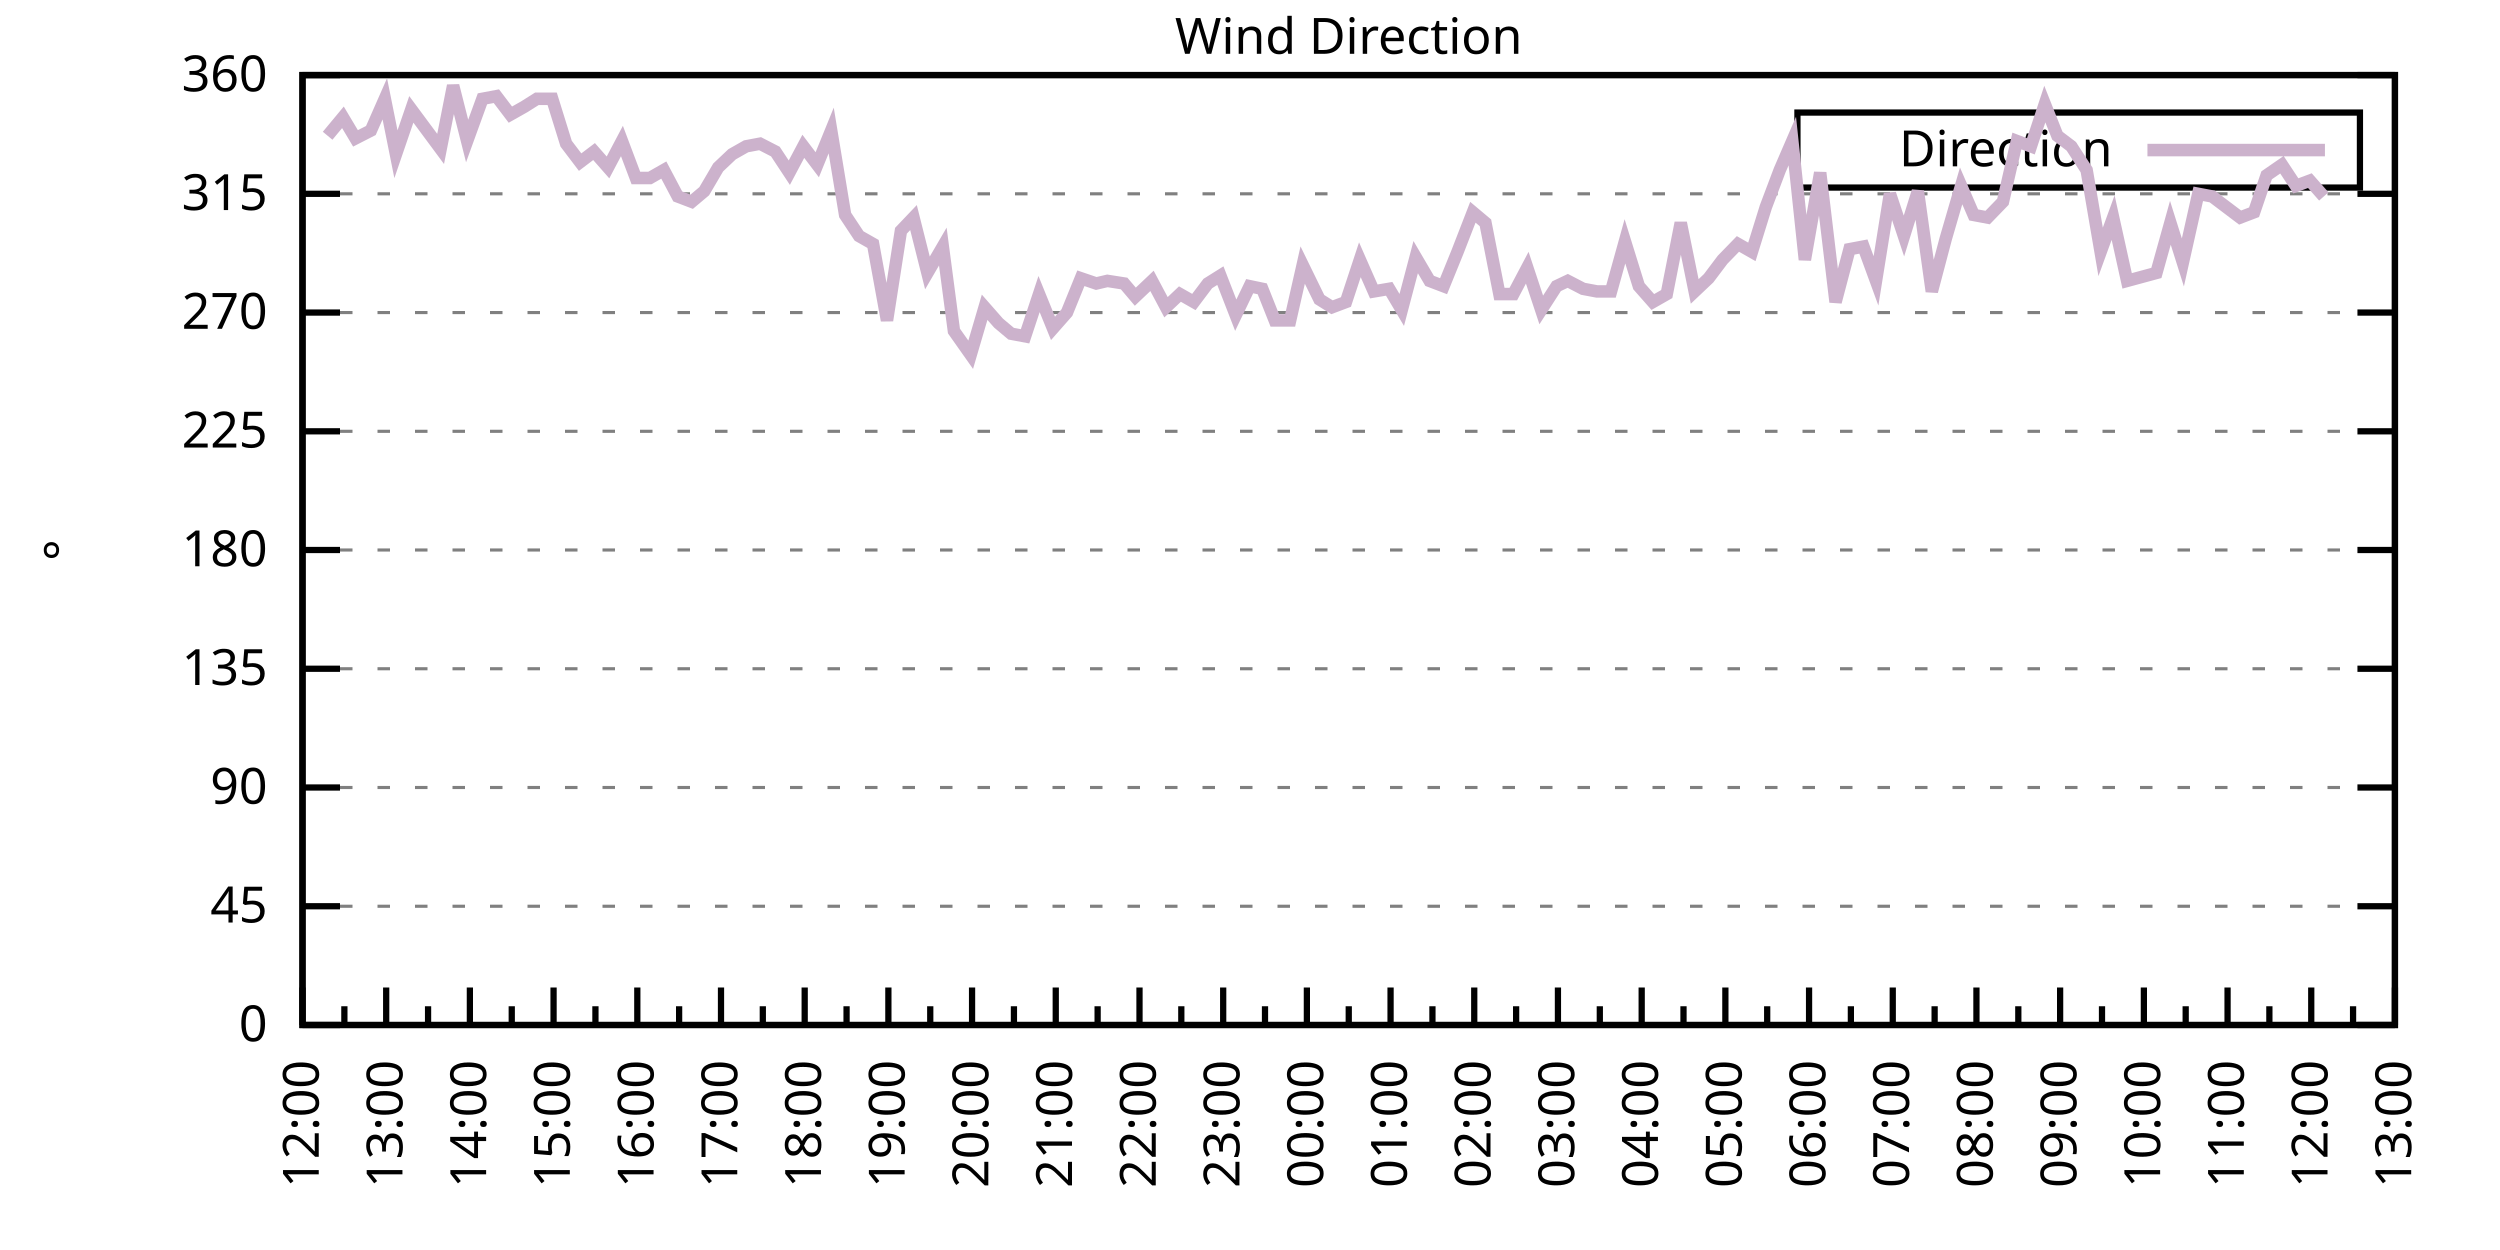
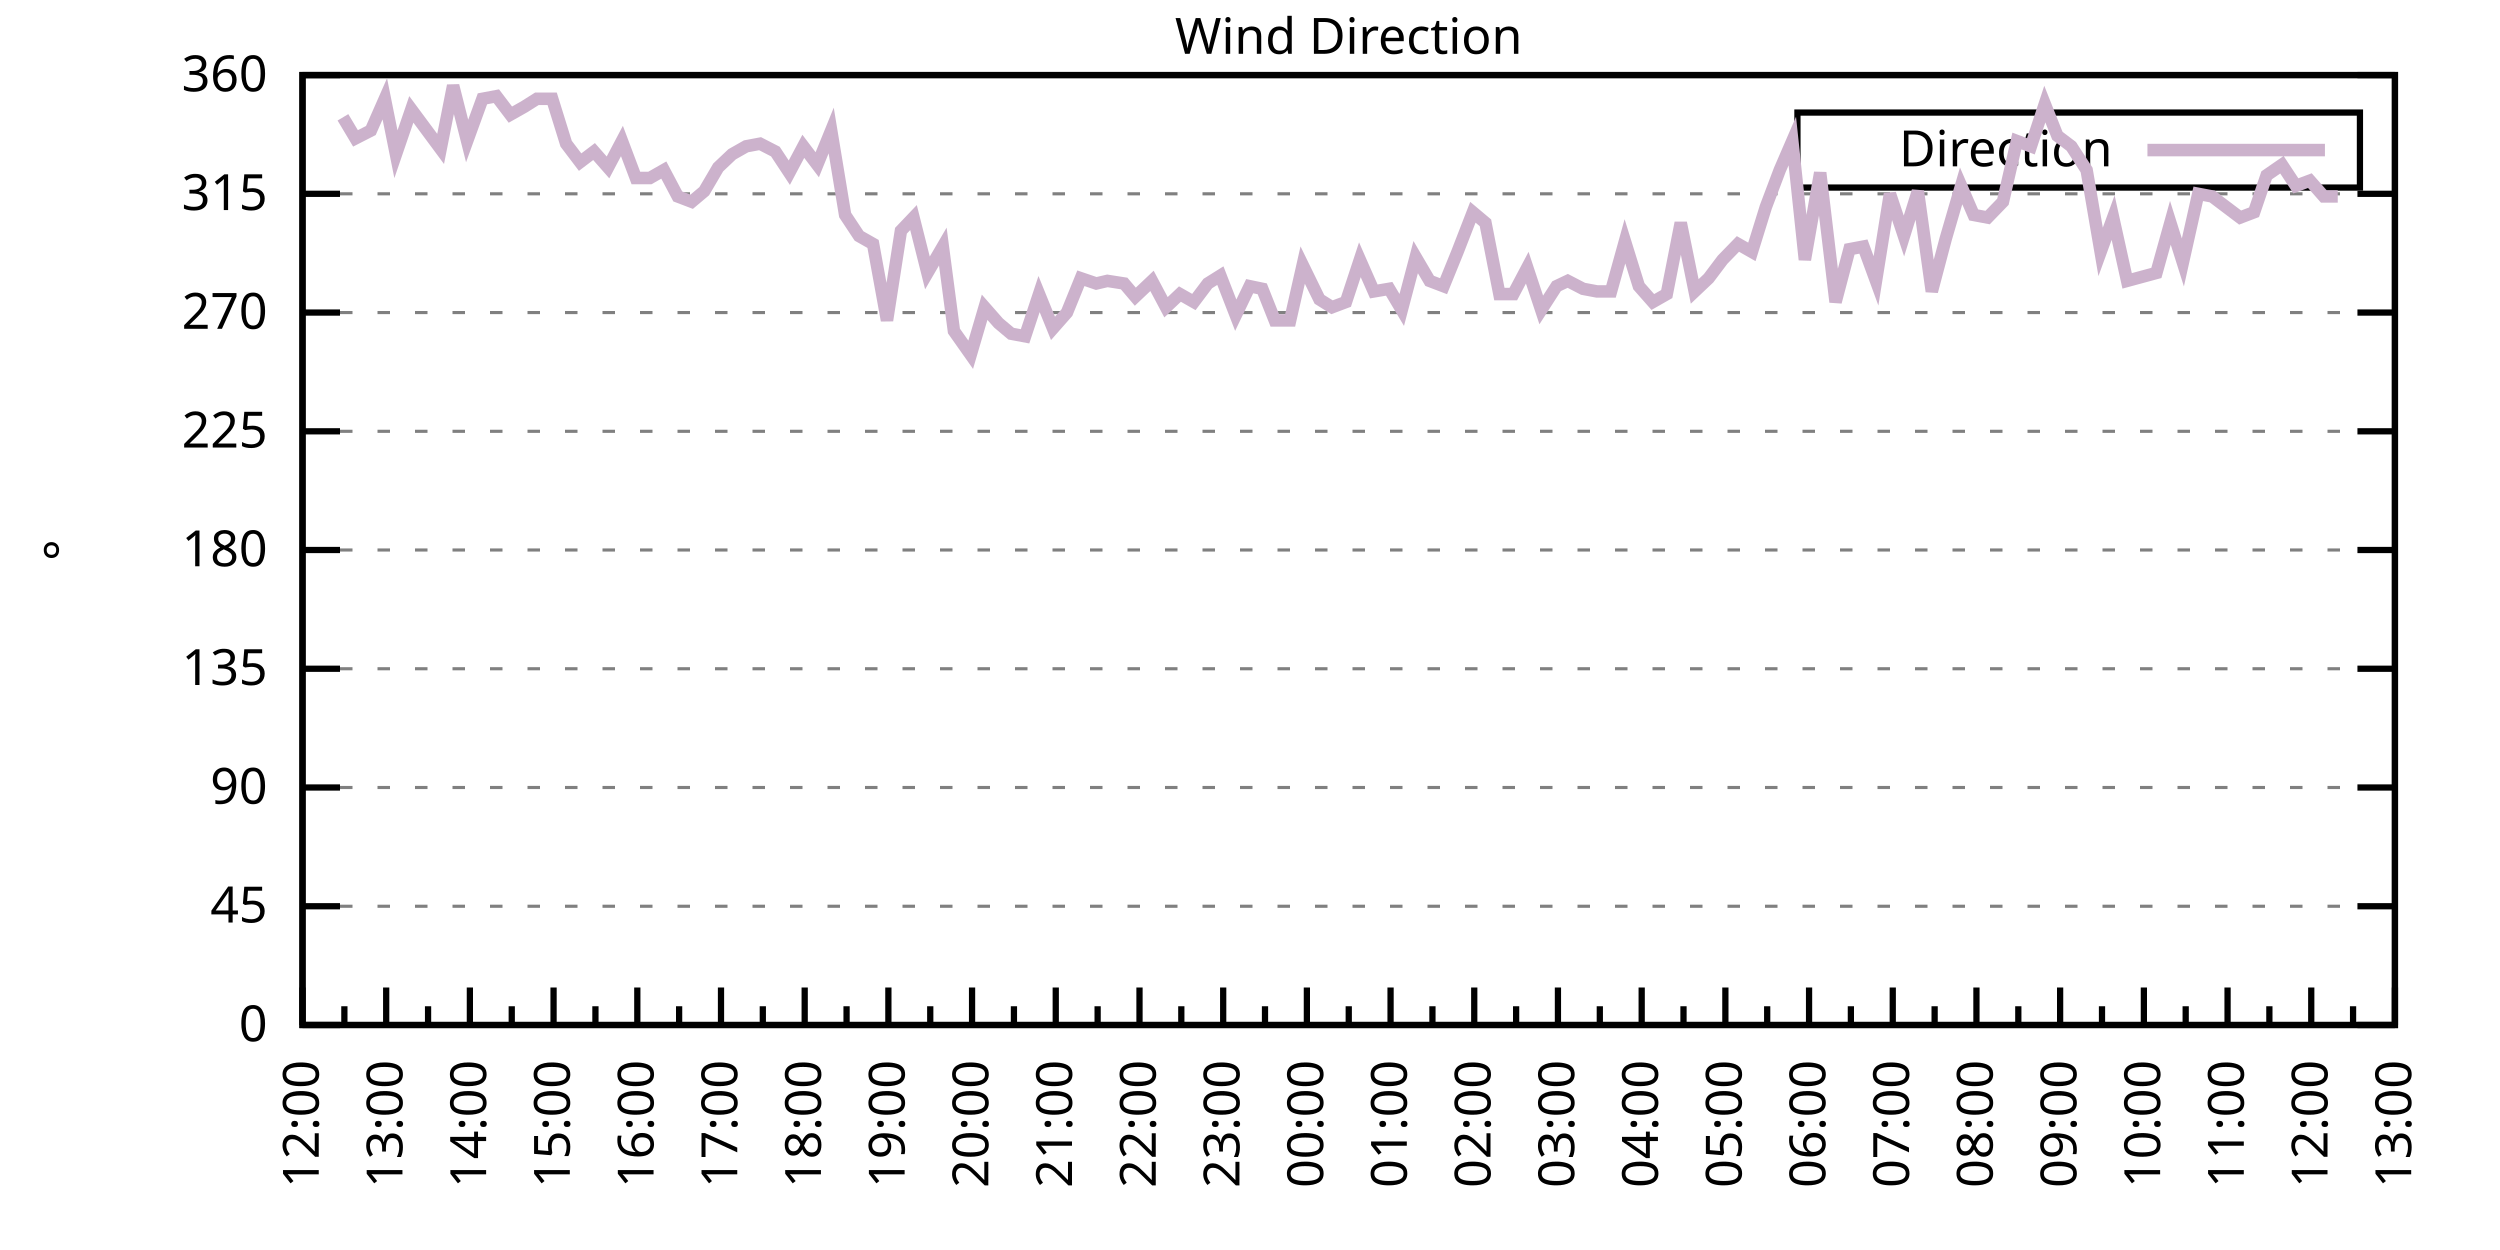
<svg xmlns="http://www.w3.org/2000/svg" xmlns:xlink="http://www.w3.org/1999/xlink" width="400" height="200" viewBox="0 0 400 200">
  <g id="gnuplot_canvas">
    <rect x="0" y="0" width="400" height="200" fill="none" />
    <defs>
      <circle id="gpDot" r="0.5" stroke-width="0.5" stroke="currentColor" />
      <path id="gpPt0" stroke-width="0.333" stroke="currentColor" d="M-1,0 h2 M0,-1 v2" />
      <path id="gpPt1" stroke-width="0.333" stroke="currentColor" d="M-1,-1 L1,1 M1,-1 L-1,1" />
      <path id="gpPt2" stroke-width="0.333" stroke="currentColor" d="M-1,0 L1,0 M0,-1 L0,1 M-1,-1 L1,1 M-1,1 L1,-1" />
      <rect id="gpPt3" stroke-width="0.333" stroke="currentColor" x="-1" y="-1" width="2" height="2" />
      <rect id="gpPt4" stroke-width="0.333" stroke="currentColor" fill="currentColor" x="-1" y="-1" width="2" height="2" />
      <circle id="gpPt5" stroke-width="0.333" stroke="currentColor" cx="0" cy="0" r="1" />
      <use xlink:href="#gpPt5" id="gpPt6" fill="currentColor" stroke="none" />
      <path id="gpPt7" stroke-width="0.333" stroke="currentColor" d="M0,-1.33 L-1.33,0.67 L1.33,0.67 z" />
      <use xlink:href="#gpPt7" id="gpPt8" fill="currentColor" stroke="none" />
      <use xlink:href="#gpPt7" id="gpPt9" stroke="currentColor" transform="rotate(180)" />
      <use xlink:href="#gpPt9" id="gpPt10" fill="currentColor" stroke="none" />
      <use xlink:href="#gpPt3" id="gpPt11" stroke="currentColor" transform="rotate(45)" />
      <use xlink:href="#gpPt11" id="gpPt12" fill="currentColor" stroke="none" />
      <path id="gpPt13" stroke-width="0.333" stroke="currentColor" d="M0,1.330 L1.265,0.411 L0.782,-1.067 L-0.782,-1.076 L-1.265,0.411 z" />
      <use xlink:href="#gpPt13" id="gpPt14" fill="currentColor" stroke="none" />
      <filter id="textbox" filterUnits="objectBoundingBox" x="0" y="0" height="1" width="1">
        <feFlood flood-color="white" flood-opacity="1" result="bgnd" />
        <feComposite in="SourceGraphic" in2="bgnd" operator="atop" />
      </filter>
      <filter id="greybox" filterUnits="objectBoundingBox" x="0" y="0" height="1" width="1">
        <feFlood flood-color="lightgrey" flood-opacity="1" result="grey" />
        <feComposite in="SourceGraphic" in2="grey" operator="atop" />
      </filter>
    </defs>
    <g fill="none" color="white" stroke="currentColor" stroke-width="1.00" stroke-linecap="butt" stroke-linejoin="miter">
</g>
    <g fill="none" color="black" stroke="currentColor" stroke-width="1.00" stroke-linecap="butt" stroke-linejoin="miter">
      <g stroke="none" shape-rendering="crispEdges">
        <polygon fill="rgb(255, 255, 255)" points="48.40,164.00 383.18,164.00 383.18,12.02 48.40,12.02 " />
      </g>
    </g>
    <g fill="none" color="black" stroke="currentColor" stroke-width="1.00" stroke-linecap="butt" stroke-linejoin="miter">
</g>
    <g fill="none" color="black" stroke="black" stroke-width="0.50" stroke-linecap="butt" stroke-linejoin="miter">
</g>
    <g fill="none" color="gray" stroke="currentColor" stroke-width="0.50" stroke-linecap="butt" stroke-linejoin="miter">
      <path stroke="gray" stroke-dasharray="2,4" class="gridline" d="M48.40,164.00 L383.19,164.00  " />
    </g>
    <g fill="none" color="gray" stroke="gray" stroke-width="1.00" stroke-linecap="butt" stroke-linejoin="miter">
</g>
    <g fill="none" color="black" stroke="currentColor" stroke-width="1.00" stroke-linecap="butt" stroke-linejoin="miter">
      <path stroke="black" d="M48.40,164.00 L54.40,164.00 M383.19,164.00 L377.19,164.00  " />
      <g transform="translate(42.80,166.60)" stroke="none" fill="black" font-family="Sans" font-size="8.00" text-anchor="end">
        <text>
          <tspan font-family="Sans"> 0</tspan>
        </text>
      </g>
    </g>
    <g fill="none" color="black" stroke="currentColor" stroke-width="1.00" stroke-linecap="butt" stroke-linejoin="miter">
</g>
    <g fill="none" color="black" stroke="black" stroke-width="0.50" stroke-linecap="butt" stroke-linejoin="miter">
</g>
    <g fill="none" color="gray" stroke="currentColor" stroke-width="0.50" stroke-linecap="butt" stroke-linejoin="miter">
      <path stroke="gray" stroke-dasharray="2,4" class="gridline" d="M48.40,145.00 L383.19,145.00  " />
    </g>
    <g fill="none" color="gray" stroke="gray" stroke-width="1.00" stroke-linecap="butt" stroke-linejoin="miter">
</g>
    <g fill="none" color="black" stroke="currentColor" stroke-width="1.00" stroke-linecap="butt" stroke-linejoin="miter">
      <path stroke="black" d="M48.40,145.00 L54.40,145.00 M383.19,145.00 L377.19,145.00  " />
      <g transform="translate(42.80,147.60)" stroke="none" fill="black" font-family="Sans" font-size="8.00" text-anchor="end">
        <text>
          <tspan font-family="Sans"> 45</tspan>
        </text>
      </g>
    </g>
    <g fill="none" color="black" stroke="currentColor" stroke-width="1.00" stroke-linecap="butt" stroke-linejoin="miter">
</g>
    <g fill="none" color="black" stroke="black" stroke-width="0.50" stroke-linecap="butt" stroke-linejoin="miter">
</g>
    <g fill="none" color="gray" stroke="currentColor" stroke-width="0.50" stroke-linecap="butt" stroke-linejoin="miter">
      <path stroke="gray" stroke-dasharray="2,4" class="gridline" d="M48.40,126.00 L383.19,126.00  " />
    </g>
    <g fill="none" color="gray" stroke="gray" stroke-width="1.00" stroke-linecap="butt" stroke-linejoin="miter">
</g>
    <g fill="none" color="black" stroke="currentColor" stroke-width="1.00" stroke-linecap="butt" stroke-linejoin="miter">
      <path stroke="black" d="M48.40,126.00 L54.40,126.00 M383.19,126.00 L377.19,126.00  " />
      <g transform="translate(42.80,128.60)" stroke="none" fill="black" font-family="Sans" font-size="8.00" text-anchor="end">
        <text>
          <tspan font-family="Sans"> 90</tspan>
        </text>
      </g>
    </g>
    <g fill="none" color="black" stroke="currentColor" stroke-width="1.00" stroke-linecap="butt" stroke-linejoin="miter">
</g>
    <g fill="none" color="black" stroke="black" stroke-width="0.50" stroke-linecap="butt" stroke-linejoin="miter">
</g>
    <g fill="none" color="gray" stroke="currentColor" stroke-width="0.50" stroke-linecap="butt" stroke-linejoin="miter">
      <path stroke="gray" stroke-dasharray="2,4" class="gridline" d="M48.40,107.00 L383.19,107.00  " />
    </g>
    <g fill="none" color="gray" stroke="gray" stroke-width="1.00" stroke-linecap="butt" stroke-linejoin="miter">
</g>
    <g fill="none" color="black" stroke="currentColor" stroke-width="1.00" stroke-linecap="butt" stroke-linejoin="miter">
      <path stroke="black" d="M48.40,107.00 L54.40,107.00 M383.19,107.00 L377.19,107.00  " />
      <g transform="translate(42.80,109.60)" stroke="none" fill="black" font-family="Sans" font-size="8.00" text-anchor="end">
        <text>
          <tspan font-family="Sans"> 135</tspan>
        </text>
      </g>
    </g>
    <g fill="none" color="black" stroke="currentColor" stroke-width="1.00" stroke-linecap="butt" stroke-linejoin="miter">
</g>
    <g fill="none" color="black" stroke="black" stroke-width="0.50" stroke-linecap="butt" stroke-linejoin="miter">
</g>
    <g fill="none" color="gray" stroke="currentColor" stroke-width="0.50" stroke-linecap="butt" stroke-linejoin="miter">
      <path stroke="gray" stroke-dasharray="2,4" class="gridline" d="M48.40,88.00 L383.19,88.00  " />
    </g>
    <g fill="none" color="gray" stroke="gray" stroke-width="1.00" stroke-linecap="butt" stroke-linejoin="miter">
</g>
    <g fill="none" color="black" stroke="currentColor" stroke-width="1.00" stroke-linecap="butt" stroke-linejoin="miter">
      <path stroke="black" d="M48.40,88.00 L54.40,88.00 M383.19,88.00 L377.19,88.00  " />
      <g transform="translate(42.80,90.60)" stroke="none" fill="black" font-family="Sans" font-size="8.00" text-anchor="end">
        <text>
          <tspan font-family="Sans"> 180</tspan>
        </text>
      </g>
    </g>
    <g fill="none" color="black" stroke="currentColor" stroke-width="1.00" stroke-linecap="butt" stroke-linejoin="miter">
</g>
    <g fill="none" color="black" stroke="black" stroke-width="0.50" stroke-linecap="butt" stroke-linejoin="miter">
</g>
    <g fill="none" color="gray" stroke="currentColor" stroke-width="0.50" stroke-linecap="butt" stroke-linejoin="miter">
      <path stroke="gray" stroke-dasharray="2,4" class="gridline" d="M48.40,69.01 L383.19,69.01  " />
    </g>
    <g fill="none" color="gray" stroke="gray" stroke-width="1.00" stroke-linecap="butt" stroke-linejoin="miter">
</g>
    <g fill="none" color="black" stroke="currentColor" stroke-width="1.00" stroke-linecap="butt" stroke-linejoin="miter">
      <path stroke="black" d="M48.40,69.01 L54.40,69.01 M383.19,69.01 L377.19,69.01  " />
      <g transform="translate(42.80,71.61)" stroke="none" fill="black" font-family="Sans" font-size="8.00" text-anchor="end">
        <text>
          <tspan font-family="Sans"> 225</tspan>
        </text>
      </g>
    </g>
    <g fill="none" color="black" stroke="currentColor" stroke-width="1.00" stroke-linecap="butt" stroke-linejoin="miter">
</g>
    <g fill="none" color="black" stroke="black" stroke-width="0.50" stroke-linecap="butt" stroke-linejoin="miter">
</g>
    <g fill="none" color="gray" stroke="currentColor" stroke-width="0.50" stroke-linecap="butt" stroke-linejoin="miter">
      <path stroke="gray" stroke-dasharray="2,4" class="gridline" d="M48.40,50.01 L383.19,50.01  " />
    </g>
    <g fill="none" color="gray" stroke="gray" stroke-width="1.00" stroke-linecap="butt" stroke-linejoin="miter">
</g>
    <g fill="none" color="black" stroke="currentColor" stroke-width="1.00" stroke-linecap="butt" stroke-linejoin="miter">
      <path stroke="black" d="M48.40,50.01 L54.40,50.01 M383.19,50.01 L377.19,50.01  " />
      <g transform="translate(42.80,52.61)" stroke="none" fill="black" font-family="Sans" font-size="8.00" text-anchor="end">
        <text>
          <tspan font-family="Sans"> 270</tspan>
        </text>
      </g>
    </g>
    <g fill="none" color="black" stroke="currentColor" stroke-width="1.00" stroke-linecap="butt" stroke-linejoin="miter">
</g>
    <g fill="none" color="black" stroke="black" stroke-width="0.50" stroke-linecap="butt" stroke-linejoin="miter">
</g>
    <g fill="none" color="gray" stroke="currentColor" stroke-width="0.50" stroke-linecap="butt" stroke-linejoin="miter">
      <path stroke="gray" stroke-dasharray="2,4" class="gridline" d="M48.40,31.01 L383.19,31.01  " />
    </g>
    <g fill="none" color="gray" stroke="gray" stroke-width="1.00" stroke-linecap="butt" stroke-linejoin="miter">
</g>
    <g fill="none" color="black" stroke="currentColor" stroke-width="1.00" stroke-linecap="butt" stroke-linejoin="miter">
      <path stroke="black" d="M48.40,31.01 L54.40,31.01 M383.19,31.01 L377.19,31.01  " />
      <g transform="translate(42.80,33.61)" stroke="none" fill="black" font-family="Sans" font-size="8.00" text-anchor="end">
        <text>
          <tspan font-family="Sans"> 315</tspan>
        </text>
      </g>
    </g>
    <g fill="none" color="black" stroke="currentColor" stroke-width="1.00" stroke-linecap="butt" stroke-linejoin="miter">
</g>
    <g fill="none" color="black" stroke="black" stroke-width="0.50" stroke-linecap="butt" stroke-linejoin="miter">
</g>
    <g fill="none" color="gray" stroke="currentColor" stroke-width="0.50" stroke-linecap="butt" stroke-linejoin="miter">
      <path stroke="gray" stroke-dasharray="2,4" class="gridline" d="M48.40,12.01 L383.19,12.01  " />
    </g>
    <g fill="none" color="gray" stroke="gray" stroke-width="1.00" stroke-linecap="butt" stroke-linejoin="miter">
</g>
    <g fill="none" color="black" stroke="currentColor" stroke-width="1.00" stroke-linecap="butt" stroke-linejoin="miter">
      <path stroke="black" d="M48.40,12.01 L54.40,12.01 M383.19,12.01 L377.19,12.01  " />
      <g transform="translate(42.80,14.61)" stroke="none" fill="black" font-family="Sans" font-size="8.00" text-anchor="end">
        <text>
          <tspan font-family="Sans"> 360</tspan>
        </text>
      </g>
    </g>
    <g fill="none" color="black" stroke="currentColor" stroke-width="1.00" stroke-linecap="butt" stroke-linejoin="miter">
      <path stroke="black" d="M48.40,164.00 L48.40,158.00  " />
      <g transform="translate(51.00,169.60) rotate(270)" stroke="none" fill="black" font-family="Sans" font-size="8.00" text-anchor="end">
        <text>
          <tspan font-family="Sans">12:00</tspan>
        </text>
      </g>
    </g>
    <g fill="none" color="black" stroke="currentColor" stroke-width="1.00" stroke-linecap="butt" stroke-linejoin="miter">
      <path stroke="black" d="M55.10,164.00 L55.10,161.00 M61.79,164.00 L61.79,158.00  " />
      <g transform="translate(64.39,169.60) rotate(270)" stroke="none" fill="black" font-family="Sans" font-size="8.00" text-anchor="end">
        <text>
          <tspan font-family="Sans">13:00</tspan>
        </text>
      </g>
    </g>
    <g fill="none" color="black" stroke="currentColor" stroke-width="1.00" stroke-linecap="butt" stroke-linejoin="miter">
      <path stroke="black" d="M68.49,164.00 L68.49,161.00 M75.18,164.00 L75.18,158.00  " />
      <g transform="translate(77.78,169.60) rotate(270)" stroke="none" fill="black" font-family="Sans" font-size="8.00" text-anchor="end">
        <text>
          <tspan font-family="Sans">14:00</tspan>
        </text>
      </g>
    </g>
    <g fill="none" color="black" stroke="currentColor" stroke-width="1.00" stroke-linecap="butt" stroke-linejoin="miter">
      <path stroke="black" d="M81.88,164.00 L81.88,161.00 M88.57,164.00 L88.57,158.00  " />
      <g transform="translate(91.17,169.60) rotate(270)" stroke="none" fill="black" font-family="Sans" font-size="8.00" text-anchor="end">
        <text>
          <tspan font-family="Sans">15:00</tspan>
        </text>
      </g>
    </g>
    <g fill="none" color="black" stroke="currentColor" stroke-width="1.00" stroke-linecap="butt" stroke-linejoin="miter">
      <path stroke="black" d="M95.27,164.00 L95.27,161.00 M101.97,164.00 L101.97,158.00  " />
      <g transform="translate(104.57,169.60) rotate(270)" stroke="none" fill="black" font-family="Sans" font-size="8.00" text-anchor="end">
        <text>
          <tspan font-family="Sans">16:00</tspan>
        </text>
      </g>
    </g>
    <g fill="none" color="black" stroke="currentColor" stroke-width="1.00" stroke-linecap="butt" stroke-linejoin="miter">
      <path stroke="black" d="M108.66,164.00 L108.66,161.00 M115.36,164.00 L115.36,158.00  " />
      <g transform="translate(117.96,169.60) rotate(270)" stroke="none" fill="black" font-family="Sans" font-size="8.00" text-anchor="end">
        <text>
          <tspan font-family="Sans">17:00</tspan>
        </text>
      </g>
    </g>
    <g fill="none" color="black" stroke="currentColor" stroke-width="1.00" stroke-linecap="butt" stroke-linejoin="miter">
      <path stroke="black" d="M122.05,164.00 L122.05,161.00 M128.75,164.00 L128.75,158.00  " />
      <g transform="translate(131.35,169.60) rotate(270)" stroke="none" fill="black" font-family="Sans" font-size="8.00" text-anchor="end">
        <text>
          <tspan font-family="Sans">18:00</tspan>
        </text>
      </g>
    </g>
    <g fill="none" color="black" stroke="currentColor" stroke-width="1.00" stroke-linecap="butt" stroke-linejoin="miter">
      <path stroke="black" d="M135.45,164.00 L135.45,161.00 M142.14,164.00 L142.14,158.00  " />
      <g transform="translate(144.74,169.60) rotate(270)" stroke="none" fill="black" font-family="Sans" font-size="8.00" text-anchor="end">
        <text>
          <tspan font-family="Sans">19:00</tspan>
        </text>
      </g>
    </g>
    <g fill="none" color="black" stroke="currentColor" stroke-width="1.00" stroke-linecap="butt" stroke-linejoin="miter">
      <path stroke="black" d="M148.84,164.00 L148.84,161.00 M155.53,164.00 L155.53,158.00  " />
      <g transform="translate(158.13,169.60) rotate(270)" stroke="none" fill="black" font-family="Sans" font-size="8.00" text-anchor="end">
        <text>
          <tspan font-family="Sans">20:00</tspan>
        </text>
      </g>
    </g>
    <g fill="none" color="black" stroke="currentColor" stroke-width="1.00" stroke-linecap="butt" stroke-linejoin="miter">
      <path stroke="black" d="M162.23,164.00 L162.23,161.00 M168.92,164.00 L168.92,158.00  " />
      <g transform="translate(171.52,169.60) rotate(270)" stroke="none" fill="black" font-family="Sans" font-size="8.00" text-anchor="end">
        <text>
          <tspan font-family="Sans">21:00</tspan>
        </text>
      </g>
    </g>
    <g fill="none" color="black" stroke="currentColor" stroke-width="1.00" stroke-linecap="butt" stroke-linejoin="miter">
      <path stroke="black" d="M175.62,164.00 L175.62,161.00 M182.32,164.00 L182.32,158.00  " />
      <g transform="translate(184.92,169.60) rotate(270)" stroke="none" fill="black" font-family="Sans" font-size="8.00" text-anchor="end">
        <text>
          <tspan font-family="Sans">22:00</tspan>
        </text>
      </g>
    </g>
    <g fill="none" color="black" stroke="currentColor" stroke-width="1.00" stroke-linecap="butt" stroke-linejoin="miter">
      <path stroke="black" d="M189.01,164.00 L189.01,161.00 M195.71,164.00 L195.71,158.00  " />
      <g transform="translate(198.31,169.60) rotate(270)" stroke="none" fill="black" font-family="Sans" font-size="8.00" text-anchor="end">
        <text>
          <tspan font-family="Sans">23:00</tspan>
        </text>
      </g>
    </g>
    <g fill="none" color="black" stroke="currentColor" stroke-width="1.00" stroke-linecap="butt" stroke-linejoin="miter">
      <path stroke="black" d="M202.40,164.00 L202.40,161.00 M209.10,164.00 L209.10,158.00  " />
      <g transform="translate(211.70,169.60) rotate(270)" stroke="none" fill="black" font-family="Sans" font-size="8.00" text-anchor="end">
        <text>
          <tspan font-family="Sans">00:00</tspan>
        </text>
      </g>
    </g>
    <g fill="none" color="black" stroke="currentColor" stroke-width="1.00" stroke-linecap="butt" stroke-linejoin="miter">
      <path stroke="black" d="M215.80,164.00 L215.80,161.00 M222.49,164.00 L222.49,158.00  " />
      <g transform="translate(225.09,169.60) rotate(270)" stroke="none" fill="black" font-family="Sans" font-size="8.00" text-anchor="end">
        <text>
          <tspan font-family="Sans">01:00</tspan>
        </text>
      </g>
    </g>
    <g fill="none" color="black" stroke="currentColor" stroke-width="1.00" stroke-linecap="butt" stroke-linejoin="miter">
      <path stroke="black" d="M229.19,164.00 L229.19,161.00 M235.88,164.00 L235.88,158.00  " />
      <g transform="translate(238.48,169.60) rotate(270)" stroke="none" fill="black" font-family="Sans" font-size="8.00" text-anchor="end">
        <text>
          <tspan font-family="Sans">02:00</tspan>
        </text>
      </g>
    </g>
    <g fill="none" color="black" stroke="currentColor" stroke-width="1.00" stroke-linecap="butt" stroke-linejoin="miter">
      <path stroke="black" d="M242.58,164.00 L242.58,161.00 M249.27,164.00 L249.27,158.00  " />
      <g transform="translate(251.87,169.60) rotate(270)" stroke="none" fill="black" font-family="Sans" font-size="8.00" text-anchor="end">
        <text>
          <tspan font-family="Sans">03:00</tspan>
        </text>
      </g>
    </g>
    <g fill="none" color="black" stroke="currentColor" stroke-width="1.00" stroke-linecap="butt" stroke-linejoin="miter">
      <path stroke="black" d="M255.97,164.00 L255.97,161.00 M262.67,164.00 L262.67,158.00  " />
      <g transform="translate(265.27,169.60) rotate(270)" stroke="none" fill="black" font-family="Sans" font-size="8.00" text-anchor="end">
        <text>
          <tspan font-family="Sans">04:00</tspan>
        </text>
      </g>
    </g>
    <g fill="none" color="black" stroke="currentColor" stroke-width="1.00" stroke-linecap="butt" stroke-linejoin="miter">
      <path stroke="black" d="M269.36,164.00 L269.36,161.00 M276.06,164.00 L276.06,158.00  " />
      <g transform="translate(278.66,169.60) rotate(270)" stroke="none" fill="black" font-family="Sans" font-size="8.00" text-anchor="end">
        <text>
          <tspan font-family="Sans">05:00</tspan>
        </text>
      </g>
    </g>
    <g fill="none" color="black" stroke="currentColor" stroke-width="1.00" stroke-linecap="butt" stroke-linejoin="miter">
      <path stroke="black" d="M282.75,164.00 L282.75,161.00 M289.45,164.00 L289.45,158.00  " />
      <g transform="translate(292.05,169.60) rotate(270)" stroke="none" fill="black" font-family="Sans" font-size="8.00" text-anchor="end">
        <text>
          <tspan font-family="Sans">06:00</tspan>
        </text>
      </g>
    </g>
    <g fill="none" color="black" stroke="currentColor" stroke-width="1.00" stroke-linecap="butt" stroke-linejoin="miter">
      <path stroke="black" d="M296.14,164.00 L296.14,161.00 M302.84,164.00 L302.84,158.00  " />
      <g transform="translate(305.44,169.60) rotate(270)" stroke="none" fill="black" font-family="Sans" font-size="8.00" text-anchor="end">
        <text>
          <tspan font-family="Sans">07:00</tspan>
        </text>
      </g>
    </g>
    <g fill="none" color="black" stroke="currentColor" stroke-width="1.00" stroke-linecap="butt" stroke-linejoin="miter">
      <path stroke="black" d="M309.54,164.00 L309.54,161.00 M316.23,164.00 L316.23,158.00  " />
      <g transform="translate(318.83,169.60) rotate(270)" stroke="none" fill="black" font-family="Sans" font-size="8.00" text-anchor="end">
        <text>
          <tspan font-family="Sans">08:00</tspan>
        </text>
      </g>
    </g>
    <g fill="none" color="black" stroke="currentColor" stroke-width="1.00" stroke-linecap="butt" stroke-linejoin="miter">
      <path stroke="black" d="M322.93,164.00 L322.93,161.00 M329.62,164.00 L329.62,158.00  " />
      <g transform="translate(332.22,169.60) rotate(270)" stroke="none" fill="black" font-family="Sans" font-size="8.00" text-anchor="end">
        <text>
          <tspan font-family="Sans">09:00</tspan>
        </text>
      </g>
    </g>
    <g fill="none" color="black" stroke="currentColor" stroke-width="1.00" stroke-linecap="butt" stroke-linejoin="miter">
      <path stroke="black" d="M336.32,164.00 L336.32,161.00 M343.02,164.00 L343.02,158.00  " />
      <g transform="translate(345.62,169.60) rotate(270)" stroke="none" fill="black" font-family="Sans" font-size="8.00" text-anchor="end">
        <text>
          <tspan font-family="Sans">10:00</tspan>
        </text>
      </g>
    </g>
    <g fill="none" color="black" stroke="currentColor" stroke-width="1.00" stroke-linecap="butt" stroke-linejoin="miter">
      <path stroke="black" d="M349.71,164.00 L349.71,161.00 M356.41,164.00 L356.41,158.00  " />
      <g transform="translate(359.01,169.60) rotate(270)" stroke="none" fill="black" font-family="Sans" font-size="8.00" text-anchor="end">
        <text>
          <tspan font-family="Sans">11:00</tspan>
        </text>
      </g>
    </g>
    <g fill="none" color="black" stroke="currentColor" stroke-width="1.00" stroke-linecap="butt" stroke-linejoin="miter">
      <path stroke="black" d="M363.10,164.00 L363.10,161.00 M369.80,164.00 L369.80,158.00  " />
      <g transform="translate(372.40,169.60) rotate(270)" stroke="none" fill="black" font-family="Sans" font-size="8.00" text-anchor="end">
        <text>
          <tspan font-family="Sans">12:00</tspan>
        </text>
      </g>
    </g>
    <g fill="none" color="black" stroke="currentColor" stroke-width="1.00" stroke-linecap="butt" stroke-linejoin="miter">
      <path stroke="black" d="M376.49,164.00 L376.49,161.00 M383.19,164.00 L383.19,158.00  " />
      <g transform="translate(385.79,169.60) rotate(270)" stroke="none" fill="black" font-family="Sans" font-size="8.00" text-anchor="end">
        <text>
          <tspan font-family="Sans">13:00</tspan>
        </text>
      </g>
    </g>
    <g fill="none" color="black" stroke="currentColor" stroke-width="1.00" stroke-linecap="butt" stroke-linejoin="miter">
</g>
    <g fill="none" color="black" stroke="currentColor" stroke-width="1.00" stroke-linecap="butt" stroke-linejoin="miter">
      <path stroke="black" d="M48.40,12.01 L48.40,164.00 L383.19,164.00 L383.19,12.01 L48.40,12.01 Z  " />
    </g>
    <g fill="none" color="black" stroke="currentColor" stroke-width="1.00" stroke-linecap="butt" stroke-linejoin="miter">
      <g transform="translate(12.80,88.01) rotate(270)" stroke="none" fill="black" font-family="Sans" font-size="8.00" text-anchor="middle">
        <text>
          <tspan font-family="Sans">°</tspan>
        </text>
      </g>
    </g>
    <g fill="none" color="black" stroke="currentColor" stroke-width="1.00" stroke-linecap="butt" stroke-linejoin="miter">
</g>
    <g fill="none" color="black" stroke="currentColor" stroke-width="1.00" stroke-linecap="butt" stroke-linejoin="miter">
      <path stroke="black" d="M287.59,30.01 L287.59,18.01 L377.59,18.01 L377.59,30.01 L287.59,30.01 Z  " />
    </g>
    <g id="Wind_direction_plot_1">
      <g fill="none" color="white" stroke="black" stroke-width="2.00" stroke-linecap="butt" stroke-linejoin="miter">
</g>
      <g fill="none" color="black" stroke="currentColor" stroke-width="2.00" stroke-linecap="butt" stroke-linejoin="miter">
        <g transform="translate(337.99,26.61)" stroke="none" fill="black" font-family="Sans" font-size="8.00" text-anchor="end">
          <text>
            <tspan font-family="Sans">Direction</tspan>
          </text>
        </g>
      </g>
      <g fill="none" color="black" stroke="currentColor" stroke-width="2.00" stroke-linecap="butt" stroke-linejoin="miter">
-         <path stroke="rgb(204, 178, 204)" d="M343.59,24.01 L371.99,24.01 M52.42,21.72 L54.87,18.77 L56.88,22.14 L59.34,20.88 L61.57,15.81 L63.35,24.68   L65.81,17.50 L70.50,23.83 L72.50,13.70 L74.74,22.56 L77.19,15.81 L79.42,15.39 L81.66,18.34 L83.89,17.08   L85.90,15.81 L88.35,15.81 L90.58,22.99 L92.82,25.94 L95.05,24.25 L97.28,26.79 L99.51,22.56 L101.74,28.48   L103.98,28.48 L106.21,27.21 L108.44,31.43 L110.67,32.28 L112.68,30.59 L114.91,26.79 L117.14,24.68 L119.38,23.41   L121.61,22.99 L124.06,24.25 L126.29,27.63 L128.53,23.41 L130.76,26.36 L132.99,20.88 L135.22,34.39 L137.45,37.76   L139.69,39.03 L141.92,51.27 L144.15,36.92 L146.16,34.81 L148.39,43.67 L150.85,39.45 L152.63,52.96 L155.31,56.76   L157.54,49.16 L159.77,51.70 L161.78,53.39 L164.01,53.81 L166.25,47.05 L168.48,52.54 L170.71,50.01 L172.94,44.52   L175.40,45.36 L177.18,44.94 L179.86,45.36 L181.65,47.47 L184.32,44.94 L186.56,49.16 L188.79,47.05 L191.02,48.32   L193.25,45.36 L195.26,44.10 L197.72,50.43 L199.95,45.79 L201.96,46.21 L203.97,51.27 L206.42,51.27 L208.43,42.41   L211.11,47.90 L213.12,49.16 L215.35,48.32 L217.58,41.56 L219.81,46.63 L222.27,46.21 L224.28,49.59 L226.51,41.14   L228.74,44.94 L230.97,45.79 L233.20,40.30 L235.66,33.96 L237.67,35.65 L239.90,47.05 L242.13,47.05 L244.36,42.83   L246.60,49.59 L249.05,45.79 L250.84,44.94 L253.29,46.21 L255.52,46.63 L257.76,46.63 L259.99,38.61 L262.22,45.79   L264.45,48.32 L266.68,47.05 L268.92,35.65 L271.15,46.63 L273.38,44.52 L275.61,41.56 L278.07,39.03 L280.30,40.30   L282.53,33.12 L284.76,27.21 L286.77,22.56 L288.78,41.56 L291.23,27.63 L293.69,48.32 L295.92,39.87 L298.15,39.45   L300.16,44.94 L302.39,31.01 L304.63,37.76 L306.86,30.59 L309.09,46.63 L311.32,38.19 L313.78,29.74 L315.79,34.39   L318.02,34.81 L320.47,32.28 L322.70,22.56 L324.94,23.41 L327.17,16.65 L329.18,21.72 L331.41,23.41 L333.86,27.21   L336.10,40.30 L338.10,34.81 L340.34,44.94 L345.02,43.67 L347.26,35.65 L349.26,41.99 L351.72,31.01 L353.95,31.43   L358.42,34.81 L360.65,33.96 L362.66,28.05 L365.11,26.36 L367.34,29.74 L369.58,28.90 L371.81,31.43  " />
+         <path stroke="rgb(204, 178, 204)" d="M343.59,24.01 L371.99,24.01 M54.87,18.77 L56.88,22.14 L59.34,20.88 L61.57,15.81 L63.35,24.68 L65.81,17.50   L70.50,23.83 L72.50,13.70 L74.74,22.56 L77.19,15.81 L79.42,15.39 L81.66,18.34 L83.89,17.08 L85.90,15.81   L88.35,15.81 L90.58,22.99 L92.82,25.94 L95.05,24.25 L97.28,26.79 L99.51,22.56 L101.74,28.48 L103.98,28.48   L106.21,27.21 L108.44,31.43 L110.67,32.28 L112.68,30.59 L114.91,26.79 L117.14,24.68 L119.38,23.41 L121.61,22.99   L124.06,24.25 L126.29,27.63 L128.53,23.41 L130.76,26.36 L132.99,20.88 L135.22,34.39 L137.45,37.76 L139.69,39.03   L141.92,51.27 L144.15,36.92 L146.16,34.81 L148.39,43.67 L150.85,39.45 L152.63,52.96 L155.31,56.76 L157.54,49.16   L159.77,51.70 L161.78,53.39 L164.01,53.81 L166.25,47.05 L168.48,52.54 L170.71,50.01 L172.94,44.52 L175.40,45.36   L177.18,44.94 L179.86,45.36 L181.65,47.47 L184.32,44.94 L186.56,49.16 L188.79,47.05 L191.02,48.32 L193.25,45.36   L195.26,44.10 L197.72,50.43 L199.95,45.79 L201.96,46.21 L203.97,51.27 L206.42,51.27 L208.43,42.41 L211.11,47.90   L213.12,49.16 L215.35,48.32 L217.58,41.56 L219.81,46.63 L222.27,46.21 L224.28,49.59 L226.51,41.14 L228.74,44.94   L230.97,45.79 L233.20,40.30 L235.66,33.96 L237.67,35.65 L239.90,47.05 L242.13,47.05 L244.36,42.83 L246.60,49.59   L249.05,45.79 L250.84,44.94 L253.29,46.21 L255.52,46.63 L257.76,46.63 L259.99,38.61 L262.22,45.79 L264.45,48.32   L266.68,47.05 L268.92,35.65 L271.15,46.63 L273.38,44.52 L275.61,41.56 L278.07,39.03 L280.30,40.30 L282.53,33.12   L284.76,27.21 L286.77,22.56 L288.78,41.56 L291.23,27.63 L293.69,48.32 L295.92,39.87 L298.15,39.45 L300.16,44.94   L302.39,31.01 L304.63,37.76 L306.86,30.59 L309.09,46.63 L311.32,38.19 L313.78,29.74 L315.79,34.39 L318.02,34.81   L320.47,32.28 L322.70,22.56 L324.94,23.41 L327.17,16.65 L329.18,21.72 L331.41,23.41 L333.86,27.21 L336.10,40.30   L338.10,34.81 L340.34,44.94 L345.02,43.67 L347.26,35.65 L349.26,41.99 L351.72,31.01 L353.95,31.43 L358.42,34.81   L360.65,33.96 L362.66,28.05 L365.11,26.36 L367.34,29.74 L369.58,28.90 L371.81,31.43 L374.04,31.43  " />
      </g>
    </g>
    <g fill="none" color="black" stroke="currentColor" stroke-width="2.00" stroke-linecap="butt" stroke-linejoin="miter">
</g>
    <g fill="none" color="black" stroke="black" stroke-width="1.00" stroke-linecap="butt" stroke-linejoin="miter">
</g>
    <g fill="none" color="black" stroke="currentColor" stroke-width="1.00" stroke-linecap="butt" stroke-linejoin="miter">
      <path stroke="black" d="M48.40,12.01 L48.40,164.00 L383.19,164.00 L383.19,12.01 L48.40,12.01 Z  " />
    </g>
    <g fill="none" color="black" stroke="currentColor" stroke-width="1.00" stroke-linecap="butt" stroke-linejoin="miter">
      <g transform="translate(215.79,8.61)" stroke="none" fill="black" font-family="Sans" font-size="8.00" text-anchor="middle">
        <text>
          <tspan font-family="Sans">Wind Direction</tspan>
        </text>
      </g>
    </g>
    <g fill="none" color="black" stroke="currentColor" stroke-width="1.00" stroke-linecap="butt" stroke-linejoin="miter">
</g>
  </g>
</svg>
